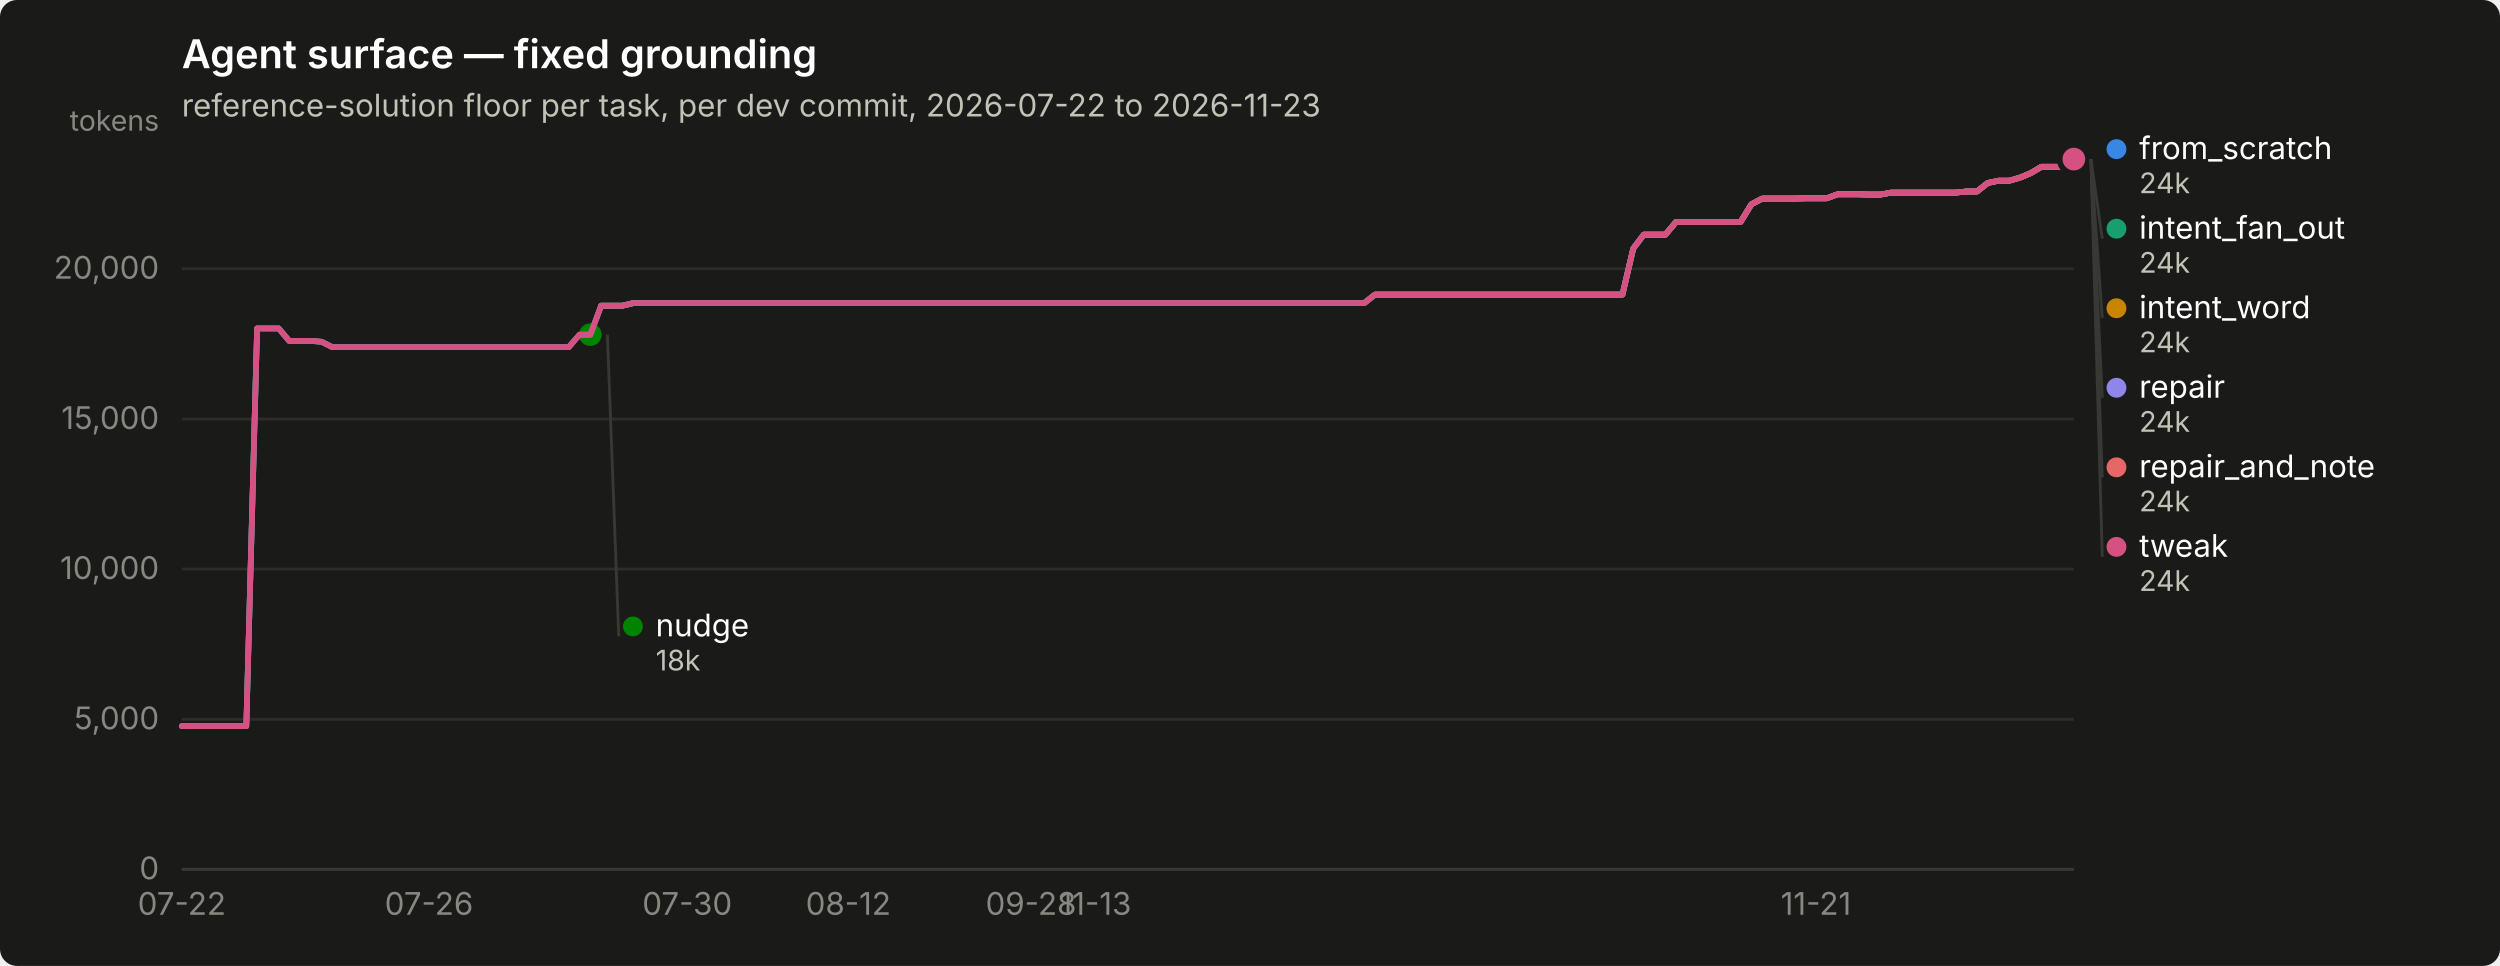
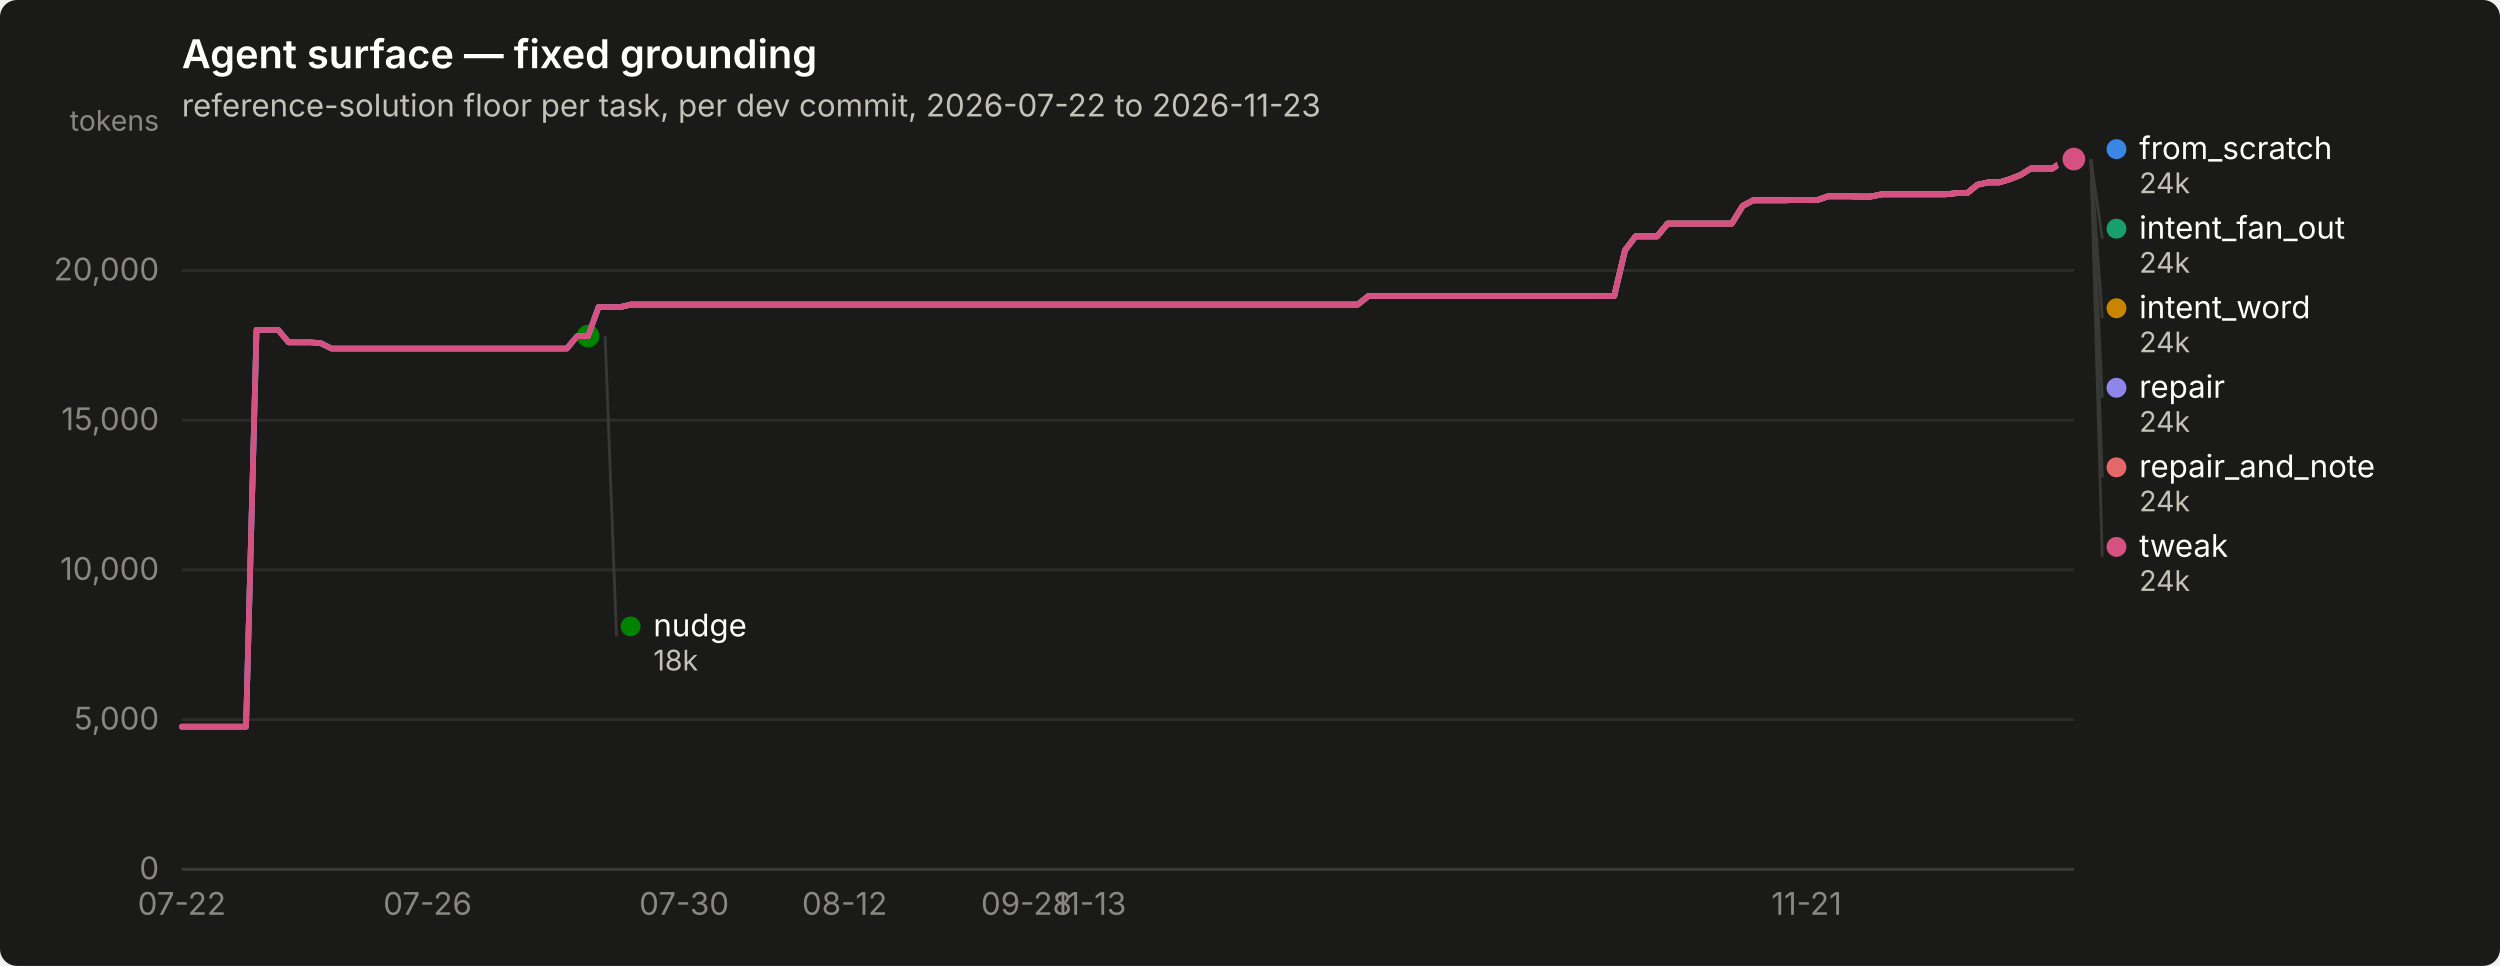
<svg xmlns="http://www.w3.org/2000/svg" width="880" height="340" viewBox="0 0 880 340" role="img" aria-label="Agent surface — fixed grounding">
  <rect width="880" height="340" rx="6" fill="#1a1a19" />
  <text x="64" y="24" font-family="system-ui, -apple-system, &quot;Segoe UI&quot;, sans-serif" font-size="14" font-weight="600" fill="#ffffff">Agent surface — fixed grounding</text>
  <text x="64" y="41" font-family="system-ui, -apple-system, &quot;Segoe UI&quot;, sans-serif" font-size="11" fill="#c3c2b7">reference-solution floor per task, per dev commit, 2026-07-22 to 2026-11-23</text>
  <line x1="64" y1="306.0" x2="730" y2="306.0" stroke="#2c2c2a" stroke-width="1" />
  <text x="56" y="309.5" text-anchor="end" font-family="system-ui, -apple-system, &quot;Segoe UI&quot;, sans-serif" font-size="11" style="font-variant-numeric: tabular-nums" fill="#898781">0</text>
-   <line x1="64" y1="253.2" x2="730" y2="253.2" stroke="#2c2c2a" stroke-width="1" />
-   <text x="56" y="256.7" text-anchor="end" font-family="system-ui, -apple-system, &quot;Segoe UI&quot;, sans-serif" font-size="11" style="font-variant-numeric: tabular-nums" fill="#898781">5,000</text>
-   <line x1="64" y1="200.3" x2="730" y2="200.3" stroke="#2c2c2a" stroke-width="1" />
-   <text x="56" y="203.8" text-anchor="end" font-family="system-ui, -apple-system, &quot;Segoe UI&quot;, sans-serif" font-size="11" style="font-variant-numeric: tabular-nums" fill="#898781">10,000</text>
-   <line x1="64" y1="147.5" x2="730" y2="147.5" stroke="#2c2c2a" stroke-width="1" />
-   <text x="56" y="151.0" text-anchor="end" font-family="system-ui, -apple-system, &quot;Segoe UI&quot;, sans-serif" font-size="11" style="font-variant-numeric: tabular-nums" fill="#898781">15,000</text>
-   <line x1="64" y1="94.6" x2="730" y2="94.6" stroke="#2c2c2a" stroke-width="1" />
-   <text x="56" y="98.1" text-anchor="end" font-family="system-ui, -apple-system, &quot;Segoe UI&quot;, sans-serif" font-size="11" style="font-variant-numeric: tabular-nums" fill="#898781">20,000</text>
+   <line x1="64" y1="253.3" x2="730" y2="253.3" stroke="#2c2c2a" stroke-width="1" />
+   <text x="56" y="256.8" text-anchor="end" font-family="system-ui, -apple-system, &quot;Segoe UI&quot;, sans-serif" font-size="11" style="font-variant-numeric: tabular-nums" fill="#898781">5,000</text>
+   <line x1="64" y1="200.6" x2="730" y2="200.6" stroke="#2c2c2a" stroke-width="1" />
+   <text x="56" y="204.1" text-anchor="end" font-family="system-ui, -apple-system, &quot;Segoe UI&quot;, sans-serif" font-size="11" style="font-variant-numeric: tabular-nums" fill="#898781">10,000</text>
+   <line x1="64" y1="147.9" x2="730" y2="147.9" stroke="#2c2c2a" stroke-width="1" />
+   <text x="56" y="151.4" text-anchor="end" font-family="system-ui, -apple-system, &quot;Segoe UI&quot;, sans-serif" font-size="11" style="font-variant-numeric: tabular-nums" fill="#898781">15,000</text>
+   <line x1="64" y1="95.2" x2="730" y2="95.2" stroke="#2c2c2a" stroke-width="1" />
+   <text x="56" y="98.7" text-anchor="end" font-family="system-ui, -apple-system, &quot;Segoe UI&quot;, sans-serif" font-size="11" style="font-variant-numeric: tabular-nums" fill="#898781">20,000</text>
  <text x="56" y="46" text-anchor="end" font-family="system-ui, -apple-system, &quot;Segoe UI&quot;, sans-serif" font-size="10" fill="#898781">tokens</text>
  <line x1="64" y1="306" x2="730" y2="306" stroke="#383835" stroke-width="1" />
  <text x="64.0" y="322" text-anchor="middle" font-family="system-ui, -apple-system, &quot;Segoe UI&quot;, sans-serif" font-size="11" style="font-variant-numeric: tabular-nums" fill="#898781">07-22</text>
-   <text x="151.0" y="322" text-anchor="middle" font-family="system-ui, -apple-system, &quot;Segoe UI&quot;, sans-serif" font-size="11" style="font-variant-numeric: tabular-nums" fill="#898781">07-26</text>
-   <text x="241.9" y="322" text-anchor="middle" font-family="system-ui, -apple-system, &quot;Segoe UI&quot;, sans-serif" font-size="11" style="font-variant-numeric: tabular-nums" fill="#898781">07-30</text>
-   <text x="298.6" y="322" text-anchor="middle" font-family="system-ui, -apple-system, &quot;Segoe UI&quot;, sans-serif" font-size="11" style="font-variant-numeric: tabular-nums" fill="#898781">08-12</text>
-   <text x="362.9" y="322" text-anchor="middle" font-family="system-ui, -apple-system, &quot;Segoe UI&quot;, sans-serif" font-size="11" style="font-variant-numeric: tabular-nums" fill="#898781">09-28</text>
-   <text x="385.6" y="322" text-anchor="middle" font-family="system-ui, -apple-system, &quot;Segoe UI&quot;, sans-serif" font-size="11" style="font-variant-numeric: tabular-nums" fill="#898781">11-13</text>
-   <text x="639.2" y="322" text-anchor="middle" font-family="system-ui, -apple-system, &quot;Segoe UI&quot;, sans-serif" font-size="11" style="font-variant-numeric: tabular-nums" fill="#898781">11-21</text>
-   <path d="M64.0,255.6 L67.8,255.6 L71.6,255.6 L75.4,255.6 L79.1,255.6 L82.9,255.6 L86.7,255.6 L90.5,115.6 L94.3,115.6 L98.1,115.6 L101.8,120.0 L105.6,120.0 L109.4,120.0 L113.2,120.3 L117.0,122.2 L120.8,122.2 L124.5,122.2 L128.3,122.2 L132.1,122.2 L135.9,122.2 L139.7,122.2 L143.5,122.2 L147.2,122.2 L151.0,122.2 L154.8,122.2 L158.6,122.2 L162.4,122.2 L166.2,122.2 L170.0,122.2 L173.7,122.2 L177.5,122.2 L181.3,122.2 L185.1,122.2 L188.9,122.2 L192.7,122.2 L196.4,122.2 L200.2,122.2 L204.0,117.8 L207.8,117.8 L211.6,107.6 L215.4,107.6 L219.1,107.6 L222.9,106.7 L226.7,106.7 L230.5,106.7 L234.3,106.7 L238.1,106.7 L241.9,106.7 L245.6,106.7 L249.4,106.7 L253.2,106.7 L257.0,106.7 L260.8,106.7 L264.6,106.7 L268.3,106.7 L272.1,106.7 L275.9,106.7 L279.7,106.7 L283.5,106.7 L287.3,106.7 L291.0,106.7 L294.8,106.7 L298.6,106.7 L302.4,106.7 L306.2,106.7 L310.0,106.7 L313.8,106.7 L317.5,106.7 L321.3,106.7 L325.1,106.7 L328.9,106.7 L332.7,106.7 L336.5,106.7 L340.2,106.7 L344.0,106.7 L347.8,106.7 L351.6,106.7 L355.4,106.7 L359.2,106.7 L362.9,106.7 L366.7,106.7 L370.5,106.7 L374.3,106.7 L378.1,106.7 L381.9,106.7 L385.6,106.7 L389.4,106.7 L393.2,106.7 L397.0,106.7 L400.8,106.7 L404.6,106.7 L408.4,106.7 L412.1,106.7 L415.9,106.7 L419.7,106.7 L423.5,106.7 L427.3,106.7 L431.1,106.7 L434.8,106.7 L438.6,106.7 L442.4,106.7 L446.2,106.7 L450.0,106.7 L453.8,106.7 L457.5,106.7 L461.3,106.7 L465.1,106.7 L468.9,106.7 L472.7,106.7 L476.5,106.7 L480.2,106.7 L484.0,103.7 L487.8,103.7 L491.6,103.7 L495.4,103.7 L499.2,103.7 L503.0,103.7 L506.7,103.7 L510.5,103.7 L514.3,103.7 L518.1,103.7 L521.9,103.7 L525.7,103.7 L529.4,103.7 L533.2,103.7 L537.0,103.7 L540.8,103.7 L544.6,103.7 L548.4,103.7 L552.1,103.7 L555.9,103.7 L559.7,103.7 L563.5,103.7 L567.3,103.7 L571.1,103.7 L574.9,87.5 L578.6,82.6 L582.4,82.6 L586.2,82.6 L590.0,78.1 L593.8,78.1 L597.6,78.1 L601.3,78.1 L605.1,78.1 L608.9,78.1 L612.7,78.1 L616.5,71.9 L620.3,69.9 L624.0,69.9 L627.8,69.9 L631.6,69.9 L635.4,69.8 L639.2,69.8 L643.0,69.8 L646.8,68.4 L650.5,68.4 L654.3,68.4 L658.1,68.5 L661.9,68.5 L665.7,67.8 L669.5,67.8 L673.2,67.8 L677.0,67.8 L680.8,67.8 L684.6,67.8 L688.4,67.8 L692.2,67.4 L695.9,67.4 L699.7,64.4 L703.5,63.6 L707.3,63.6 L711.1,62.5 L714.9,60.9 L718.6,58.7 L722.4,58.7 L726.2,58.7 L730.0,56.0" fill="none" stroke="#3987e5" stroke-width="2" stroke-linejoin="round" stroke-linecap="round" />
+   <text x="150.5" y="322" text-anchor="middle" font-family="system-ui, -apple-system, &quot;Segoe UI&quot;, sans-serif" font-size="11" style="font-variant-numeric: tabular-nums" fill="#898781">07-26</text>
+   <text x="240.8" y="322" text-anchor="middle" font-family="system-ui, -apple-system, &quot;Segoe UI&quot;, sans-serif" font-size="11" style="font-variant-numeric: tabular-nums" fill="#898781">07-30</text>
+   <text x="297.3" y="322" text-anchor="middle" font-family="system-ui, -apple-system, &quot;Segoe UI&quot;, sans-serif" font-size="11" style="font-variant-numeric: tabular-nums" fill="#898781">08-12</text>
+   <text x="361.3" y="322" text-anchor="middle" font-family="system-ui, -apple-system, &quot;Segoe UI&quot;, sans-serif" font-size="11" style="font-variant-numeric: tabular-nums" fill="#898781">09-28</text>
+   <text x="383.8" y="322" text-anchor="middle" font-family="system-ui, -apple-system, &quot;Segoe UI&quot;, sans-serif" font-size="11" style="font-variant-numeric: tabular-nums" fill="#898781">11-13</text>
+   <text x="635.9" y="322" text-anchor="middle" font-family="system-ui, -apple-system, &quot;Segoe UI&quot;, sans-serif" font-size="11" style="font-variant-numeric: tabular-nums" fill="#898781">11-21</text>
+   <path d="M64.0,255.8 L67.8,255.8 L71.5,255.8 L75.3,255.8 L79.1,255.8 L82.8,255.8 L86.6,255.8 L90.3,116.1 L94.1,116.1 L97.9,116.1 L101.6,120.5 L105.4,120.5 L109.2,120.5 L112.9,120.8 L116.7,122.7 L120.4,122.7 L124.2,122.7 L128.0,122.7 L131.7,122.7 L135.5,122.7 L139.3,122.7 L143.0,122.7 L146.8,122.7 L150.5,122.7 L154.3,122.7 L158.1,122.7 L161.8,122.7 L165.6,122.7 L169.4,122.7 L173.1,122.7 L176.9,122.7 L180.6,122.7 L184.4,122.7 L188.2,122.7 L191.9,122.7 L195.7,122.7 L199.5,122.7 L203.2,118.3 L207.0,118.3 L210.7,108.1 L214.5,108.1 L218.3,108.1 L222.0,107.2 L225.8,107.2 L229.6,107.2 L233.3,107.2 L237.1,107.2 L240.8,107.2 L244.6,107.2 L248.4,107.2 L252.1,107.2 L255.9,107.2 L259.7,107.2 L263.4,107.2 L267.2,107.2 L270.9,107.2 L274.7,107.2 L278.5,107.2 L282.2,107.2 L286.0,107.2 L289.8,107.2 L293.5,107.2 L297.3,107.2 L301.1,107.2 L304.8,107.2 L308.6,107.2 L312.3,107.2 L316.1,107.2 L319.9,107.2 L323.6,107.2 L327.4,107.2 L331.2,107.2 L334.9,107.2 L338.7,107.2 L342.4,107.2 L346.2,107.2 L350.0,107.2 L353.7,107.2 L357.5,107.2 L361.3,107.2 L365.0,107.2 L368.8,107.2 L372.5,107.2 L376.3,107.2 L380.1,107.2 L383.8,107.2 L387.6,107.2 L391.4,107.2 L395.1,107.2 L398.9,107.2 L402.6,107.2 L406.4,107.2 L410.2,107.2 L413.9,107.2 L417.7,107.2 L421.5,107.2 L425.2,107.2 L429.0,107.2 L432.7,107.2 L436.5,107.2 L440.3,107.2 L444.0,107.2 L447.8,107.2 L451.6,107.2 L455.3,107.2 L459.1,107.2 L462.8,107.2 L466.6,107.2 L470.4,107.2 L474.1,107.2 L477.9,107.2 L481.7,104.2 L485.4,104.2 L489.2,104.2 L492.9,104.2 L496.7,104.2 L500.5,104.2 L504.2,104.2 L508.0,104.2 L511.8,104.2 L515.5,104.2 L519.3,104.2 L523.1,104.2 L526.8,104.2 L530.6,104.2 L534.3,104.2 L538.1,104.2 L541.9,104.2 L545.6,104.2 L549.4,104.2 L553.2,104.2 L556.9,104.2 L560.7,104.2 L564.4,104.2 L568.2,104.2 L572.0,88.1 L575.7,83.2 L579.5,83.2 L583.3,83.2 L587.0,78.7 L590.8,78.7 L594.5,78.7 L598.3,78.7 L602.1,78.7 L605.8,78.7 L609.6,78.7 L613.4,72.5 L617.1,70.5 L620.9,70.5 L624.6,70.5 L628.4,70.5 L632.2,70.4 L635.9,70.4 L639.7,70.4 L643.5,69.1 L647.2,69.1 L651.0,69.1 L654.7,69.2 L658.5,69.2 L662.3,68.4 L666.0,68.4 L669.8,68.4 L673.6,68.4 L677.3,68.4 L681.1,68.4 L684.8,68.4 L688.6,68.0 L692.4,68.0 L696.1,65.0 L699.9,64.2 L703.7,64.2 L707.4,63.1 L711.2,61.6 L714.9,59.3 L718.7,59.3 L722.5,59.3 L726.2,56.7 L730.0,56.0" fill="none" stroke="#3987e5" stroke-width="2" stroke-linejoin="round" stroke-linecap="round" />
  <circle cx="730.0" cy="56.0" r="6" fill="#1a1a19" />
  <circle cx="730.0" cy="56.0" r="4" fill="#3987e5" />
-   <path d="M211.6,107.6 L215.4,107.6 L219.1,107.6 L222.9,106.7 L226.7,106.7 L230.5,106.7 L234.3,106.7 L238.1,106.7 L241.9,106.7 L245.6,106.7 L249.4,106.7 L253.2,106.7 L257.0,106.7 L260.8,106.7 L264.6,106.7 L268.3,106.7 L272.1,106.7 L275.9,106.7 L279.7,106.7 L283.5,106.7 L287.3,106.7 L291.0,106.7 L294.8,106.7 L298.6,106.7 L302.4,106.7 L306.2,106.7 L310.0,106.7 L313.8,106.7 L317.5,106.7 L321.3,106.7 L325.1,106.7 L328.9,106.7 L332.7,106.7 L336.5,106.7 L340.2,106.7 L344.0,106.7 L347.8,106.7 L351.6,106.7 L355.4,106.7 L359.2,106.7 L362.9,106.7 L366.7,106.7 L370.5,106.7 L374.3,106.7 L378.1,106.7 L381.9,106.7 L385.6,106.7 L389.4,106.7 L393.2,106.7 L397.0,106.7 L400.8,106.7 L404.6,106.7 L408.4,106.7 L412.1,106.7 L415.9,106.7 L419.7,106.7 L423.5,106.7 L427.3,106.7 L431.1,106.7 L434.8,106.7 L438.6,106.7 L442.4,106.7 L446.2,106.7 L450.0,106.7 L453.8,106.7 L457.5,106.7 L461.3,106.7 L465.1,106.7 L468.9,106.7 L472.7,106.7 L476.5,106.7 L480.2,106.7 L484.0,103.7 L487.8,103.7 L491.6,103.7 L495.4,103.7 L499.2,103.7 L503.0,103.7 L506.7,103.7 L510.5,103.7 L514.3,103.7 L518.1,103.7 L521.9,103.7 L525.7,103.7 L529.4,103.7 L533.2,103.7 L537.0,103.7 L540.8,103.7 L544.6,103.7 L548.4,103.7 L552.1,103.7 L555.9,103.7 L559.7,103.7 L563.5,103.7 L567.3,103.7 L571.1,103.7 L574.9,87.5 L578.6,82.6 L582.4,82.6 L586.2,82.6 L590.0,78.1 L593.8,78.1 L597.6,78.1 L601.3,78.1 L605.1,78.1 L608.9,78.1 L612.7,78.1 L616.5,71.9 L620.3,69.9 L624.0,69.9 L627.8,69.9 L631.6,69.9 L635.4,69.8 L639.2,69.8 L643.0,69.8 L646.8,68.4 L650.5,68.4 L654.3,68.4 L658.1,68.5 L661.9,68.5 L665.7,67.8 L669.5,67.8 L673.2,67.8 L677.0,67.8 L680.8,67.8 L684.6,67.8 L688.4,67.8 L692.2,67.4 L695.9,67.4 L699.7,64.4 L703.5,63.6 L707.3,63.6 L711.1,62.5 L714.9,60.9 L718.6,58.7 L722.4,58.7 L726.2,58.7 L730.0,56.0" fill="none" stroke="#199e70" stroke-width="2" stroke-linejoin="round" stroke-linecap="round" />
+   <path d="M210.7,108.1 L214.5,108.1 L218.3,108.1 L222.0,107.2 L225.8,107.2 L229.6,107.2 L233.3,107.2 L237.1,107.2 L240.8,107.2 L244.6,107.2 L248.4,107.2 L252.1,107.2 L255.9,107.2 L259.7,107.2 L263.4,107.2 L267.2,107.2 L270.9,107.2 L274.7,107.2 L278.5,107.2 L282.2,107.2 L286.0,107.2 L289.8,107.2 L293.5,107.2 L297.3,107.2 L301.1,107.2 L304.8,107.2 L308.6,107.2 L312.3,107.2 L316.1,107.2 L319.9,107.2 L323.6,107.2 L327.4,107.2 L331.2,107.2 L334.9,107.2 L338.7,107.2 L342.4,107.2 L346.2,107.2 L350.0,107.2 L353.7,107.2 L357.5,107.2 L361.3,107.2 L365.0,107.2 L368.8,107.2 L372.5,107.2 L376.3,107.2 L380.1,107.2 L383.8,107.2 L387.6,107.2 L391.4,107.2 L395.1,107.2 L398.9,107.2 L402.6,107.2 L406.4,107.2 L410.2,107.2 L413.9,107.2 L417.7,107.2 L421.5,107.2 L425.2,107.2 L429.0,107.2 L432.7,107.2 L436.5,107.2 L440.3,107.2 L444.0,107.2 L447.8,107.2 L451.6,107.2 L455.3,107.2 L459.1,107.2 L462.8,107.2 L466.6,107.2 L470.4,107.2 L474.1,107.2 L477.9,107.2 L481.7,104.2 L485.4,104.2 L489.2,104.2 L492.9,104.2 L496.7,104.2 L500.5,104.2 L504.2,104.2 L508.0,104.2 L511.8,104.2 L515.5,104.2 L519.3,104.2 L523.1,104.2 L526.8,104.2 L530.6,104.2 L534.3,104.2 L538.1,104.2 L541.9,104.2 L545.6,104.2 L549.4,104.2 L553.2,104.2 L556.9,104.2 L560.7,104.2 L564.4,104.2 L568.2,104.2 L572.0,88.1 L575.7,83.2 L579.5,83.2 L583.3,83.2 L587.0,78.7 L590.8,78.7 L594.5,78.7 L598.3,78.7 L602.1,78.7 L605.8,78.7 L609.6,78.7 L613.4,72.5 L617.1,70.5 L620.9,70.5 L624.6,70.5 L628.4,70.5 L632.2,70.4 L635.9,70.4 L639.7,70.4 L643.5,69.1 L647.2,69.1 L651.0,69.1 L654.7,69.2 L658.5,69.2 L662.3,68.4 L666.0,68.4 L669.8,68.4 L673.6,68.4 L677.3,68.4 L681.1,68.4 L684.8,68.4 L688.6,68.0 L692.4,68.0 L696.1,65.0 L699.9,64.2 L703.7,64.2 L707.4,63.1 L711.2,61.6 L714.9,59.3 L718.7,59.3 L722.5,59.3 L726.2,56.7 L730.0,56.0" fill="none" stroke="#199e70" stroke-width="2" stroke-linejoin="round" stroke-linecap="round" />
  <circle cx="730.0" cy="56.0" r="6" fill="#1a1a19" />
  <circle cx="730.0" cy="56.0" r="4" fill="#199e70" />
-   <path d="M211.6,107.6 L215.4,107.6 L219.1,107.6 L222.9,106.7 L226.7,106.7 L230.5,106.7 L234.3,106.7 L238.1,106.7 L241.9,106.7 L245.6,106.7 L249.4,106.7 L253.2,106.7 L257.0,106.7 L260.8,106.7 L264.6,106.7 L268.3,106.7 L272.1,106.7 L275.9,106.7 L279.7,106.7 L283.5,106.7 L287.3,106.7 L291.0,106.7 L294.8,106.7 L298.6,106.7 L302.4,106.7 L306.2,106.7 L310.0,106.7 L313.8,106.7 L317.5,106.7 L321.3,106.7 L325.1,106.7 L328.9,106.7 L332.7,106.7 L336.5,106.7 L340.2,106.7 L344.0,106.7 L347.8,106.7 L351.6,106.7 L355.4,106.7 L359.2,106.7 L362.9,106.7 L366.7,106.7 L370.5,106.7 L374.3,106.7 L378.1,106.7 L381.9,106.7 L385.6,106.7 L389.4,106.7 L393.2,106.7 L397.0,106.7 L400.8,106.7 L404.6,106.7 L408.4,106.7 L412.1,106.7 L415.9,106.7 L419.7,106.7 L423.5,106.7 L427.3,106.7 L431.1,106.7 L434.8,106.7 L438.6,106.7 L442.4,106.7 L446.2,106.7 L450.0,106.7 L453.8,106.7 L457.5,106.7 L461.3,106.7 L465.1,106.7 L468.9,106.7 L472.7,106.7 L476.5,106.7 L480.2,106.7 L484.0,103.7 L487.8,103.7 L491.6,103.7 L495.4,103.7 L499.2,103.7 L503.0,103.7 L506.7,103.7 L510.5,103.7 L514.3,103.7 L518.1,103.7 L521.9,103.7 L525.7,103.7 L529.4,103.7 L533.2,103.7 L537.0,103.7 L540.8,103.7 L544.6,103.7 L548.4,103.7 L552.1,103.7 L555.9,103.7 L559.7,103.7 L563.5,103.7 L567.3,103.7 L571.1,103.7 L574.9,87.5 L578.6,82.6 L582.4,82.6 L586.2,82.6 L590.0,78.1 L593.8,78.1 L597.6,78.1 L601.3,78.1 L605.1,78.1 L608.9,78.1 L612.7,78.1 L616.5,71.9 L620.3,69.9 L624.0,69.9 L627.8,69.9 L631.6,69.9 L635.4,69.8 L639.2,69.8 L643.0,69.8 L646.8,68.4 L650.5,68.4 L654.3,68.4 L658.1,68.5 L661.9,68.5 L665.7,67.8 L669.5,67.8 L673.2,67.8 L677.0,67.8 L680.8,67.8 L684.6,67.8 L688.4,67.8 L692.2,67.4 L695.9,67.4 L699.7,64.4 L703.5,63.6 L707.3,63.6 L711.1,62.5 L714.9,60.9 L718.6,58.7 L722.4,58.7 L726.2,58.7 L730.0,56.0" fill="none" stroke="#c98500" stroke-width="2" stroke-linejoin="round" stroke-linecap="round" />
+   <path d="M210.7,108.1 L214.5,108.1 L218.3,108.1 L222.0,107.2 L225.8,107.2 L229.6,107.2 L233.3,107.2 L237.1,107.2 L240.8,107.2 L244.6,107.2 L248.4,107.2 L252.1,107.2 L255.9,107.2 L259.7,107.2 L263.4,107.2 L267.2,107.2 L270.9,107.2 L274.7,107.2 L278.5,107.2 L282.2,107.2 L286.0,107.2 L289.8,107.2 L293.5,107.2 L297.3,107.2 L301.1,107.2 L304.8,107.2 L308.6,107.2 L312.3,107.2 L316.1,107.2 L319.9,107.2 L323.6,107.2 L327.4,107.2 L331.2,107.2 L334.9,107.2 L338.7,107.2 L342.4,107.2 L346.2,107.2 L350.0,107.2 L353.7,107.2 L357.5,107.2 L361.3,107.2 L365.0,107.2 L368.8,107.2 L372.5,107.2 L376.3,107.2 L380.1,107.2 L383.8,107.2 L387.6,107.2 L391.4,107.2 L395.1,107.2 L398.9,107.2 L402.6,107.2 L406.4,107.2 L410.2,107.2 L413.9,107.2 L417.7,107.2 L421.5,107.2 L425.2,107.2 L429.0,107.2 L432.7,107.2 L436.5,107.2 L440.3,107.2 L444.0,107.2 L447.8,107.2 L451.6,107.2 L455.3,107.2 L459.1,107.2 L462.8,107.2 L466.6,107.2 L470.4,107.2 L474.1,107.2 L477.9,107.2 L481.7,104.2 L485.4,104.2 L489.2,104.2 L492.9,104.2 L496.7,104.2 L500.5,104.2 L504.2,104.2 L508.0,104.2 L511.8,104.2 L515.5,104.2 L519.3,104.2 L523.1,104.2 L526.8,104.2 L530.6,104.2 L534.3,104.2 L538.1,104.2 L541.9,104.2 L545.6,104.2 L549.4,104.2 L553.2,104.2 L556.9,104.2 L560.7,104.2 L564.4,104.2 L568.2,104.2 L572.0,88.1 L575.7,83.2 L579.5,83.2 L583.3,83.2 L587.0,78.7 L590.8,78.7 L594.5,78.7 L598.3,78.7 L602.1,78.7 L605.8,78.7 L609.6,78.7 L613.4,72.5 L617.1,70.5 L620.9,70.5 L624.6,70.5 L628.4,70.5 L632.2,70.4 L635.9,70.4 L639.7,70.4 L643.5,69.1 L647.2,69.1 L651.0,69.1 L654.7,69.2 L658.5,69.2 L662.3,68.4 L666.0,68.4 L669.8,68.4 L673.6,68.4 L677.3,68.4 L681.1,68.4 L684.8,68.4 L688.6,68.0 L692.4,68.0 L696.1,65.0 L699.9,64.2 L703.7,64.2 L707.4,63.1 L711.2,61.6 L714.9,59.3 L718.7,59.3 L722.5,59.3 L726.2,56.7 L730.0,56.0" fill="none" stroke="#c98500" stroke-width="2" stroke-linejoin="round" stroke-linecap="round" />
  <circle cx="730.0" cy="56.0" r="6" fill="#1a1a19" />
  <circle cx="730.0" cy="56.0" r="4" fill="#c98500" />
-   <path d="M64.0,255.6 L67.8,255.6 L71.6,255.6 L75.4,255.6 L79.1,255.6 L82.9,255.6 L86.7,255.6 L90.5,115.6 L94.3,115.6 L98.1,115.6 L101.8,120.0 L105.6,120.0 L109.4,120.0 L113.2,120.3 L117.0,122.2 L120.8,122.2 L124.5,122.2 L128.3,122.2 L132.1,122.2 L135.9,122.2 L139.7,122.2 L143.5,122.2 L147.2,122.2 L151.0,122.2 L154.8,122.2 L158.6,122.2 L162.4,122.2 L166.2,122.2 L170.0,122.2 L173.7,122.2 L177.5,122.2 L181.3,122.2 L185.1,122.2 L188.9,122.2 L192.7,122.2 L196.4,122.2 L200.2,122.2 L204.0,117.8 L207.8,117.8" fill="none" stroke="#008300" stroke-width="2" stroke-linejoin="round" stroke-linecap="round" />
-   <circle cx="207.8" cy="117.8" r="6" fill="#1a1a19" />
-   <circle cx="207.8" cy="117.8" r="4" fill="#008300" />
-   <path d="M64.0,255.6 L67.8,255.6 L71.6,255.6 L75.4,255.6 L79.1,255.6 L82.9,255.6 L86.7,255.6 L90.5,115.6 L94.3,115.6 L98.1,115.6 L101.8,120.0 L105.6,120.0 L109.4,120.0 L113.2,120.3 L117.0,122.2 L120.8,122.2 L124.5,122.2 L128.3,122.2 L132.1,122.2 L135.9,122.2 L139.7,122.2 L143.5,122.2 L147.2,122.2 L151.0,122.2 L154.8,122.2 L158.6,122.2 L162.4,122.2 L166.2,122.2 L170.0,122.2 L173.7,122.2 L177.5,122.2 L181.3,122.2 L185.1,122.2 L188.9,122.2 L192.7,122.2 L196.4,122.2 L200.2,122.2 L204.0,117.8 L207.8,117.8 L211.6,107.6 L215.4,107.6 L219.1,107.6 L222.9,106.7 L226.7,106.7 L230.5,106.7 L234.3,106.7 L238.1,106.7 L241.9,106.7 L245.6,106.7 L249.4,106.7 L253.2,106.7 L257.0,106.7 L260.8,106.7 L264.6,106.7 L268.3,106.7 L272.1,106.7 L275.9,106.7 L279.7,106.7 L283.5,106.7 L287.3,106.7 L291.0,106.7 L294.8,106.7 L298.6,106.7 L302.4,106.7 L306.2,106.7 L310.0,106.7 L313.8,106.7 L317.5,106.7 L321.3,106.7 L325.1,106.7 L328.9,106.7 L332.7,106.7 L336.5,106.7 L340.2,106.7 L344.0,106.7 L347.8,106.7 L351.6,106.7 L355.4,106.7 L359.2,106.7 L362.9,106.7 L366.7,106.7 L370.5,106.7 L374.3,106.7 L378.1,106.7 L381.9,106.7 L385.6,106.7 L389.4,106.7 L393.2,106.7 L397.0,106.7 L400.8,106.7 L404.6,106.7 L408.4,106.7 L412.1,106.7 L415.9,106.7 L419.7,106.7 L423.5,106.7 L427.3,106.7 L431.1,106.7 L434.8,106.7 L438.6,106.7 L442.4,106.7 L446.2,106.7 L450.0,106.7 L453.8,106.7 L457.5,106.7 L461.3,106.7 L465.1,106.7 L468.9,106.7 L472.7,106.7 L476.5,106.7 L480.2,106.7 L484.0,103.7 L487.8,103.7 L491.6,103.7 L495.4,103.7 L499.2,103.7 L503.0,103.7 L506.7,103.7 L510.5,103.7 L514.3,103.7 L518.1,103.7 L521.9,103.7 L525.7,103.7 L529.4,103.7 L533.2,103.7 L537.0,103.7 L540.8,103.7 L544.6,103.7 L548.4,103.7 L552.1,103.7 L555.9,103.7 L559.7,103.7 L563.5,103.7 L567.3,103.7 L571.1,103.7 L574.9,87.5 L578.6,82.6 L582.4,82.6 L586.2,82.6 L590.0,78.1 L593.8,78.1 L597.6,78.1 L601.3,78.1 L605.1,78.1 L608.9,78.1 L612.7,78.1 L616.5,71.9 L620.3,69.9 L624.0,69.9 L627.8,69.9 L631.6,69.9 L635.4,69.8 L639.2,69.8 L643.0,69.8 L646.8,68.4 L650.5,68.4 L654.3,68.4 L658.1,68.5 L661.9,68.5 L665.7,67.8 L669.5,67.8 L673.2,67.8 L677.0,67.8 L680.8,67.8 L684.6,67.8 L688.4,67.8 L692.2,67.4 L695.9,67.4 L699.7,64.4 L703.5,63.6 L707.3,63.6 L711.1,62.5 L714.9,60.9 L718.6,58.7 L722.4,58.7 L726.2,58.7 L730.0,56.0" fill="none" stroke="#9085e9" stroke-width="2" stroke-linejoin="round" stroke-linecap="round" />
+   <path d="M64.0,255.8 L67.8,255.8 L71.5,255.8 L75.3,255.8 L79.1,255.8 L82.8,255.8 L86.6,255.8 L90.3,116.1 L94.1,116.1 L97.9,116.1 L101.6,120.5 L105.4,120.5 L109.2,120.5 L112.9,120.8 L116.7,122.7 L120.4,122.7 L124.2,122.7 L128.0,122.7 L131.7,122.7 L135.5,122.7 L139.3,122.7 L143.0,122.7 L146.8,122.7 L150.5,122.7 L154.3,122.7 L158.1,122.7 L161.8,122.7 L165.6,122.7 L169.4,122.7 L173.1,122.7 L176.9,122.7 L180.6,122.7 L184.4,122.7 L188.2,122.7 L191.9,122.7 L195.7,122.7 L199.5,122.7 L203.2,118.3 L207.0,118.3" fill="none" stroke="#008300" stroke-width="2" stroke-linejoin="round" stroke-linecap="round" />
+   <circle cx="207.0" cy="118.3" r="6" fill="#1a1a19" />
+   <circle cx="207.0" cy="118.3" r="4" fill="#008300" />
+   <path d="M64.0,255.8 L67.8,255.8 L71.5,255.8 L75.3,255.8 L79.1,255.8 L82.8,255.8 L86.6,255.8 L90.3,116.1 L94.1,116.1 L97.9,116.1 L101.6,120.5 L105.4,120.5 L109.2,120.5 L112.9,120.8 L116.7,122.7 L120.4,122.7 L124.2,122.7 L128.0,122.7 L131.7,122.7 L135.5,122.7 L139.3,122.7 L143.0,122.7 L146.8,122.7 L150.5,122.7 L154.3,122.7 L158.1,122.7 L161.8,122.7 L165.6,122.7 L169.4,122.7 L173.1,122.7 L176.9,122.7 L180.6,122.7 L184.4,122.7 L188.2,122.7 L191.9,122.7 L195.7,122.7 L199.5,122.7 L203.2,118.3 L207.0,118.3 L210.7,108.1 L214.5,108.1 L218.3,108.1 L222.0,107.2 L225.8,107.2 L229.6,107.2 L233.3,107.2 L237.1,107.2 L240.8,107.2 L244.6,107.2 L248.4,107.2 L252.1,107.2 L255.9,107.2 L259.7,107.2 L263.4,107.2 L267.2,107.2 L270.9,107.2 L274.7,107.2 L278.5,107.2 L282.2,107.2 L286.0,107.2 L289.8,107.2 L293.5,107.2 L297.3,107.2 L301.1,107.2 L304.8,107.2 L308.6,107.2 L312.3,107.2 L316.1,107.2 L319.9,107.2 L323.6,107.2 L327.4,107.2 L331.2,107.2 L334.9,107.2 L338.7,107.2 L342.4,107.2 L346.2,107.2 L350.0,107.2 L353.7,107.2 L357.5,107.2 L361.3,107.2 L365.0,107.2 L368.8,107.2 L372.5,107.2 L376.3,107.2 L380.1,107.2 L383.8,107.2 L387.6,107.2 L391.4,107.2 L395.1,107.2 L398.9,107.2 L402.6,107.2 L406.4,107.2 L410.2,107.2 L413.9,107.2 L417.7,107.2 L421.5,107.2 L425.2,107.2 L429.0,107.2 L432.7,107.2 L436.5,107.2 L440.3,107.2 L444.0,107.2 L447.8,107.2 L451.6,107.2 L455.3,107.2 L459.1,107.2 L462.8,107.2 L466.6,107.2 L470.4,107.2 L474.1,107.2 L477.9,107.2 L481.7,104.2 L485.4,104.2 L489.2,104.2 L492.9,104.2 L496.7,104.2 L500.5,104.2 L504.2,104.2 L508.0,104.2 L511.8,104.2 L515.5,104.2 L519.3,104.2 L523.1,104.2 L526.8,104.2 L530.6,104.2 L534.3,104.2 L538.1,104.2 L541.9,104.2 L545.6,104.2 L549.4,104.2 L553.2,104.2 L556.9,104.2 L560.7,104.2 L564.4,104.2 L568.2,104.2 L572.0,88.1 L575.7,83.2 L579.5,83.2 L583.3,83.2 L587.0,78.7 L590.8,78.7 L594.5,78.7 L598.3,78.7 L602.1,78.7 L605.8,78.7 L609.6,78.7 L613.4,72.5 L617.1,70.5 L620.9,70.5 L624.6,70.5 L628.4,70.5 L632.2,70.4 L635.9,70.4 L639.7,70.4 L643.5,69.1 L647.2,69.1 L651.0,69.1 L654.7,69.2 L658.5,69.2 L662.3,68.4 L666.0,68.4 L669.8,68.4 L673.6,68.4 L677.3,68.4 L681.1,68.4 L684.8,68.4 L688.6,68.0 L692.4,68.0 L696.1,65.0 L699.9,64.2 L703.7,64.2 L707.4,63.1 L711.2,61.6 L714.9,59.3 L718.7,59.3 L722.5,59.3 L726.2,56.7 L730.0,56.0" fill="none" stroke="#9085e9" stroke-width="2" stroke-linejoin="round" stroke-linecap="round" />
  <circle cx="730.0" cy="56.0" r="6" fill="#1a1a19" />
  <circle cx="730.0" cy="56.0" r="4" fill="#9085e9" />
-   <path d="M578.6,82.6 L582.4,82.6 L586.2,82.6 L590.0,78.1 L593.8,78.1 L597.6,78.1 L601.3,78.1 L605.1,78.1 L608.9,78.1 L612.7,78.1 L616.5,71.9 L620.3,69.9 L624.0,69.9 L627.8,69.9 L631.6,69.9 L635.4,69.8 L639.2,69.8 L643.0,69.8 L646.8,68.4 L650.5,68.4 L654.3,68.4 L658.1,68.5 L661.9,68.5 L665.7,67.8 L669.5,67.8 L673.2,67.8 L677.0,67.8 L680.8,67.8 L684.6,67.8 L688.4,67.8 L692.2,67.4 L695.9,67.4 L699.7,64.4 L703.5,63.6 L707.3,63.6 L711.1,62.5 L714.9,60.9 L718.6,58.7 L722.4,58.7 L726.2,58.7 L730.0,56.0" fill="none" stroke="#e66767" stroke-width="2" stroke-linejoin="round" stroke-linecap="round" />
+   <path d="M575.7,83.2 L579.5,83.2 L583.3,83.2 L587.0,78.7 L590.8,78.7 L594.5,78.7 L598.3,78.7 L602.1,78.7 L605.8,78.7 L609.6,78.7 L613.4,72.5 L617.1,70.5 L620.9,70.5 L624.6,70.5 L628.4,70.5 L632.2,70.4 L635.9,70.4 L639.7,70.4 L643.5,69.1 L647.2,69.1 L651.0,69.1 L654.7,69.2 L658.5,69.2 L662.3,68.4 L666.0,68.4 L669.8,68.4 L673.6,68.4 L677.3,68.4 L681.1,68.4 L684.8,68.4 L688.6,68.0 L692.4,68.0 L696.1,65.0 L699.9,64.2 L703.7,64.2 L707.4,63.1 L711.2,61.6 L714.9,59.3 L718.7,59.3 L722.5,59.3 L726.2,56.7 L730.0,56.0" fill="none" stroke="#e66767" stroke-width="2" stroke-linejoin="round" stroke-linecap="round" />
  <circle cx="730.0" cy="56.0" r="6" fill="#1a1a19" />
  <circle cx="730.0" cy="56.0" r="4" fill="#e66767" />
-   <path d="M64.0,255.6 L67.8,255.6 L71.6,255.6 L75.4,255.6 L79.1,255.6 L82.9,255.6 L86.7,255.6 L90.5,115.6 L94.3,115.6 L98.1,115.6 L101.8,120.0 L105.6,120.0 L109.4,120.0 L113.2,120.3 L117.0,122.2 L120.8,122.2 L124.5,122.2 L128.3,122.2 L132.1,122.2 L135.9,122.2 L139.7,122.2 L143.5,122.2 L147.2,122.2 L151.0,122.2 L154.8,122.2 L158.6,122.2 L162.4,122.2 L166.2,122.2 L170.0,122.2 L173.7,122.2 L177.5,122.2 L181.3,122.2 L185.1,122.2 L188.9,122.2 L192.7,122.2 L196.4,122.2 L200.2,122.2 L204.0,117.8 L207.8,117.8 L211.6,107.6 L215.4,107.6 L219.1,107.6 L222.9,106.7 L226.7,106.7 L230.5,106.7 L234.3,106.7 L238.1,106.7 L241.9,106.7 L245.6,106.7 L249.4,106.7 L253.2,106.7 L257.0,106.7 L260.8,106.7 L264.6,106.7 L268.3,106.7 L272.1,106.7 L275.9,106.7 L279.7,106.7 L283.5,106.7 L287.3,106.7 L291.0,106.7 L294.8,106.7 L298.6,106.7 L302.4,106.7 L306.2,106.7 L310.0,106.7 L313.8,106.7 L317.5,106.7 L321.3,106.7 L325.1,106.7 L328.9,106.7 L332.7,106.7 L336.5,106.7 L340.2,106.7 L344.0,106.7 L347.8,106.7 L351.6,106.7 L355.4,106.7 L359.2,106.7 L362.9,106.7 L366.7,106.7 L370.5,106.7 L374.3,106.7 L378.1,106.7 L381.9,106.7 L385.6,106.7 L389.4,106.7 L393.2,106.7 L397.0,106.7 L400.8,106.7 L404.6,106.7 L408.4,106.7 L412.1,106.7 L415.9,106.7 L419.7,106.7 L423.5,106.7 L427.3,106.7 L431.1,106.7 L434.8,106.7 L438.6,106.7 L442.4,106.7 L446.2,106.7 L450.0,106.7 L453.8,106.7 L457.5,106.7 L461.3,106.7 L465.1,106.7 L468.9,106.7 L472.7,106.7 L476.5,106.7 L480.2,106.7 L484.0,103.7 L487.8,103.7 L491.6,103.7 L495.4,103.7 L499.2,103.7 L503.0,103.7 L506.7,103.7 L510.5,103.7 L514.3,103.7 L518.1,103.7 L521.9,103.7 L525.7,103.7 L529.4,103.7 L533.2,103.7 L537.0,103.7 L540.8,103.7 L544.6,103.7 L548.4,103.7 L552.1,103.7 L555.9,103.7 L559.7,103.7 L563.5,103.7 L567.3,103.7 L571.1,103.7 L574.9,87.5 L578.6,82.6 L582.4,82.6 L586.2,82.6 L590.0,78.1 L593.8,78.1 L597.6,78.1 L601.3,78.1 L605.1,78.1 L608.9,78.1 L612.7,78.1 L616.5,71.9 L620.3,69.9 L624.0,69.9 L627.8,69.9 L631.6,69.9 L635.4,69.8 L639.2,69.8 L643.0,69.8 L646.8,68.4 L650.5,68.4 L654.3,68.4 L658.1,68.5 L661.9,68.5 L665.7,67.8 L669.5,67.8 L673.2,67.8 L677.0,67.8 L680.8,67.8 L684.6,67.8 L688.4,67.8 L692.2,67.4 L695.9,67.4 L699.7,64.4 L703.5,63.6 L707.3,63.6 L711.1,62.5 L714.9,60.9 L718.6,58.7 L722.4,58.7 L726.2,58.7 L730.0,56.0" fill="none" stroke="#d55181" stroke-width="2" stroke-linejoin="round" stroke-linecap="round" />
+   <path d="M64.0,255.8 L67.8,255.8 L71.5,255.8 L75.3,255.8 L79.1,255.8 L82.8,255.8 L86.6,255.8 L90.3,116.1 L94.1,116.1 L97.9,116.1 L101.6,120.5 L105.4,120.5 L109.2,120.5 L112.9,120.8 L116.7,122.7 L120.4,122.7 L124.2,122.7 L128.0,122.7 L131.7,122.7 L135.5,122.7 L139.3,122.7 L143.0,122.7 L146.8,122.7 L150.5,122.7 L154.3,122.7 L158.1,122.7 L161.8,122.7 L165.6,122.7 L169.4,122.7 L173.1,122.7 L176.9,122.7 L180.6,122.7 L184.4,122.7 L188.2,122.7 L191.9,122.7 L195.7,122.7 L199.5,122.7 L203.2,118.3 L207.0,118.3 L210.7,108.1 L214.5,108.1 L218.3,108.1 L222.0,107.2 L225.8,107.2 L229.6,107.2 L233.3,107.2 L237.1,107.2 L240.8,107.2 L244.6,107.2 L248.4,107.2 L252.1,107.2 L255.9,107.2 L259.7,107.2 L263.4,107.2 L267.2,107.2 L270.9,107.2 L274.7,107.2 L278.5,107.2 L282.2,107.2 L286.0,107.2 L289.8,107.2 L293.5,107.2 L297.3,107.2 L301.1,107.2 L304.8,107.2 L308.6,107.2 L312.3,107.2 L316.1,107.2 L319.9,107.2 L323.6,107.2 L327.4,107.2 L331.2,107.2 L334.9,107.2 L338.7,107.2 L342.4,107.2 L346.2,107.2 L350.0,107.2 L353.7,107.2 L357.5,107.2 L361.3,107.2 L365.0,107.2 L368.8,107.2 L372.5,107.2 L376.3,107.2 L380.1,107.2 L383.8,107.2 L387.6,107.2 L391.4,107.2 L395.1,107.2 L398.9,107.2 L402.6,107.2 L406.4,107.2 L410.2,107.2 L413.9,107.2 L417.7,107.2 L421.5,107.2 L425.2,107.2 L429.0,107.2 L432.7,107.2 L436.5,107.2 L440.3,107.2 L444.0,107.2 L447.8,107.2 L451.6,107.2 L455.3,107.2 L459.1,107.2 L462.8,107.2 L466.6,107.2 L470.4,107.2 L474.1,107.2 L477.9,107.2 L481.7,104.2 L485.4,104.2 L489.2,104.2 L492.9,104.2 L496.7,104.2 L500.5,104.2 L504.2,104.2 L508.0,104.2 L511.8,104.2 L515.5,104.2 L519.3,104.2 L523.1,104.2 L526.8,104.2 L530.6,104.2 L534.3,104.2 L538.1,104.2 L541.9,104.2 L545.6,104.2 L549.4,104.2 L553.2,104.2 L556.9,104.2 L560.7,104.2 L564.4,104.2 L568.2,104.2 L572.0,88.1 L575.7,83.2 L579.5,83.2 L583.3,83.2 L587.0,78.7 L590.8,78.7 L594.5,78.7 L598.3,78.7 L602.1,78.7 L605.8,78.7 L609.6,78.7 L613.4,72.5 L617.1,70.5 L620.9,70.5 L624.6,70.5 L628.4,70.5 L632.2,70.4 L635.9,70.4 L639.7,70.4 L643.5,69.1 L647.2,69.1 L651.0,69.1 L654.7,69.2 L658.5,69.2 L662.3,68.4 L666.0,68.4 L669.8,68.4 L673.6,68.4 L677.3,68.4 L681.1,68.4 L684.8,68.4 L688.6,68.0 L692.4,68.0 L696.1,65.0 L699.9,64.2 L703.7,64.2 L707.4,63.1 L711.2,61.6 L714.9,59.3 L718.7,59.3 L722.5,59.3 L726.2,56.7 L730.0,56.0" fill="none" stroke="#d55181" stroke-width="2" stroke-linejoin="round" stroke-linecap="round" />
  <circle cx="730.0" cy="56.0" r="6" fill="#1a1a19" />
  <circle cx="730.0" cy="56.0" r="4" fill="#d55181" />
  <circle cx="745.0" cy="52.5" r="3.5" fill="#3987e5" />
  <text x="753.0" y="56.0" font-family="system-ui, -apple-system, &quot;Segoe UI&quot;, sans-serif" font-size="11" fill="#ffffff">from_scratch</text>
  <text x="753.0" y="68.0" font-family="system-ui, -apple-system, &quot;Segoe UI&quot;, sans-serif" font-size="10" style="font-variant-numeric: tabular-nums" fill="#c3c2b7">24k</text>
  <line x1="736.0" y1="56.0" x2="740.0" y2="84.0" stroke="#383835" stroke-width="1" />
  <circle cx="745.0" cy="80.5" r="3.5" fill="#199e70" />
  <text x="753.0" y="84.0" font-family="system-ui, -apple-system, &quot;Segoe UI&quot;, sans-serif" font-size="11" fill="#ffffff">intent_fan_out</text>
  <text x="753.0" y="96.0" font-family="system-ui, -apple-system, &quot;Segoe UI&quot;, sans-serif" font-size="10" style="font-variant-numeric: tabular-nums" fill="#c3c2b7">24k</text>
  <line x1="736.0" y1="56.0" x2="740.0" y2="112.0" stroke="#383835" stroke-width="1" />
  <circle cx="745.0" cy="108.5" r="3.5" fill="#c98500" />
  <text x="753.0" y="112.0" font-family="system-ui, -apple-system, &quot;Segoe UI&quot;, sans-serif" font-size="11" fill="#ffffff">intent_word</text>
  <text x="753.0" y="124.0" font-family="system-ui, -apple-system, &quot;Segoe UI&quot;, sans-serif" font-size="10" style="font-variant-numeric: tabular-nums" fill="#c3c2b7">24k</text>
  <line x1="736.0" y1="56.0" x2="740.0" y2="140.0" stroke="#383835" stroke-width="1" />
  <circle cx="745.0" cy="136.5" r="3.5" fill="#9085e9" />
  <text x="753.0" y="140.0" font-family="system-ui, -apple-system, &quot;Segoe UI&quot;, sans-serif" font-size="11" fill="#ffffff">repair</text>
  <text x="753.0" y="152.0" font-family="system-ui, -apple-system, &quot;Segoe UI&quot;, sans-serif" font-size="10" style="font-variant-numeric: tabular-nums" fill="#c3c2b7">24k</text>
  <line x1="736.0" y1="56.0" x2="740.0" y2="168.0" stroke="#383835" stroke-width="1" />
  <circle cx="745.0" cy="164.5" r="3.5" fill="#e66767" />
  <text x="753.0" y="168.0" font-family="system-ui, -apple-system, &quot;Segoe UI&quot;, sans-serif" font-size="11" fill="#ffffff">repair_and_note</text>
  <text x="753.0" y="180.0" font-family="system-ui, -apple-system, &quot;Segoe UI&quot;, sans-serif" font-size="10" style="font-variant-numeric: tabular-nums" fill="#c3c2b7">24k</text>
  <line x1="736.0" y1="56.0" x2="740.0" y2="196.0" stroke="#383835" stroke-width="1" />
  <circle cx="745.0" cy="192.5" r="3.5" fill="#d55181" />
  <text x="753.0" y="196.0" font-family="system-ui, -apple-system, &quot;Segoe UI&quot;, sans-serif" font-size="11" fill="#ffffff">tweak</text>
  <text x="753.0" y="208.0" font-family="system-ui, -apple-system, &quot;Segoe UI&quot;, sans-serif" font-size="10" style="font-variant-numeric: tabular-nums" fill="#c3c2b7">24k</text>
-   <line x1="213.8" y1="117.8" x2="217.8" y2="224.0" stroke="#383835" stroke-width="1" />
-   <circle cx="222.795" cy="220.5" r="3.5" fill="#008300" />
-   <text x="230.795" y="224.0" font-family="system-ui, -apple-system, &quot;Segoe UI&quot;, sans-serif" font-size="11" fill="#ffffff">nudge</text>
-   <text x="230.795" y="236.0" font-family="system-ui, -apple-system, &quot;Segoe UI&quot;, sans-serif" font-size="10" style="font-variant-numeric: tabular-nums" fill="#c3c2b7">18k</text>
+   <line x1="213.0" y1="118.3" x2="217.0" y2="224.0" stroke="#383835" stroke-width="1" />
+   <circle cx="221.983" cy="220.5" r="3.5" fill="#008300" />
+   <text x="229.983" y="224.0" font-family="system-ui, -apple-system, &quot;Segoe UI&quot;, sans-serif" font-size="11" fill="#ffffff">nudge</text>
+   <text x="229.983" y="236.0" font-family="system-ui, -apple-system, &quot;Segoe UI&quot;, sans-serif" font-size="10" style="font-variant-numeric: tabular-nums" fill="#c3c2b7">18k</text>
</svg>
